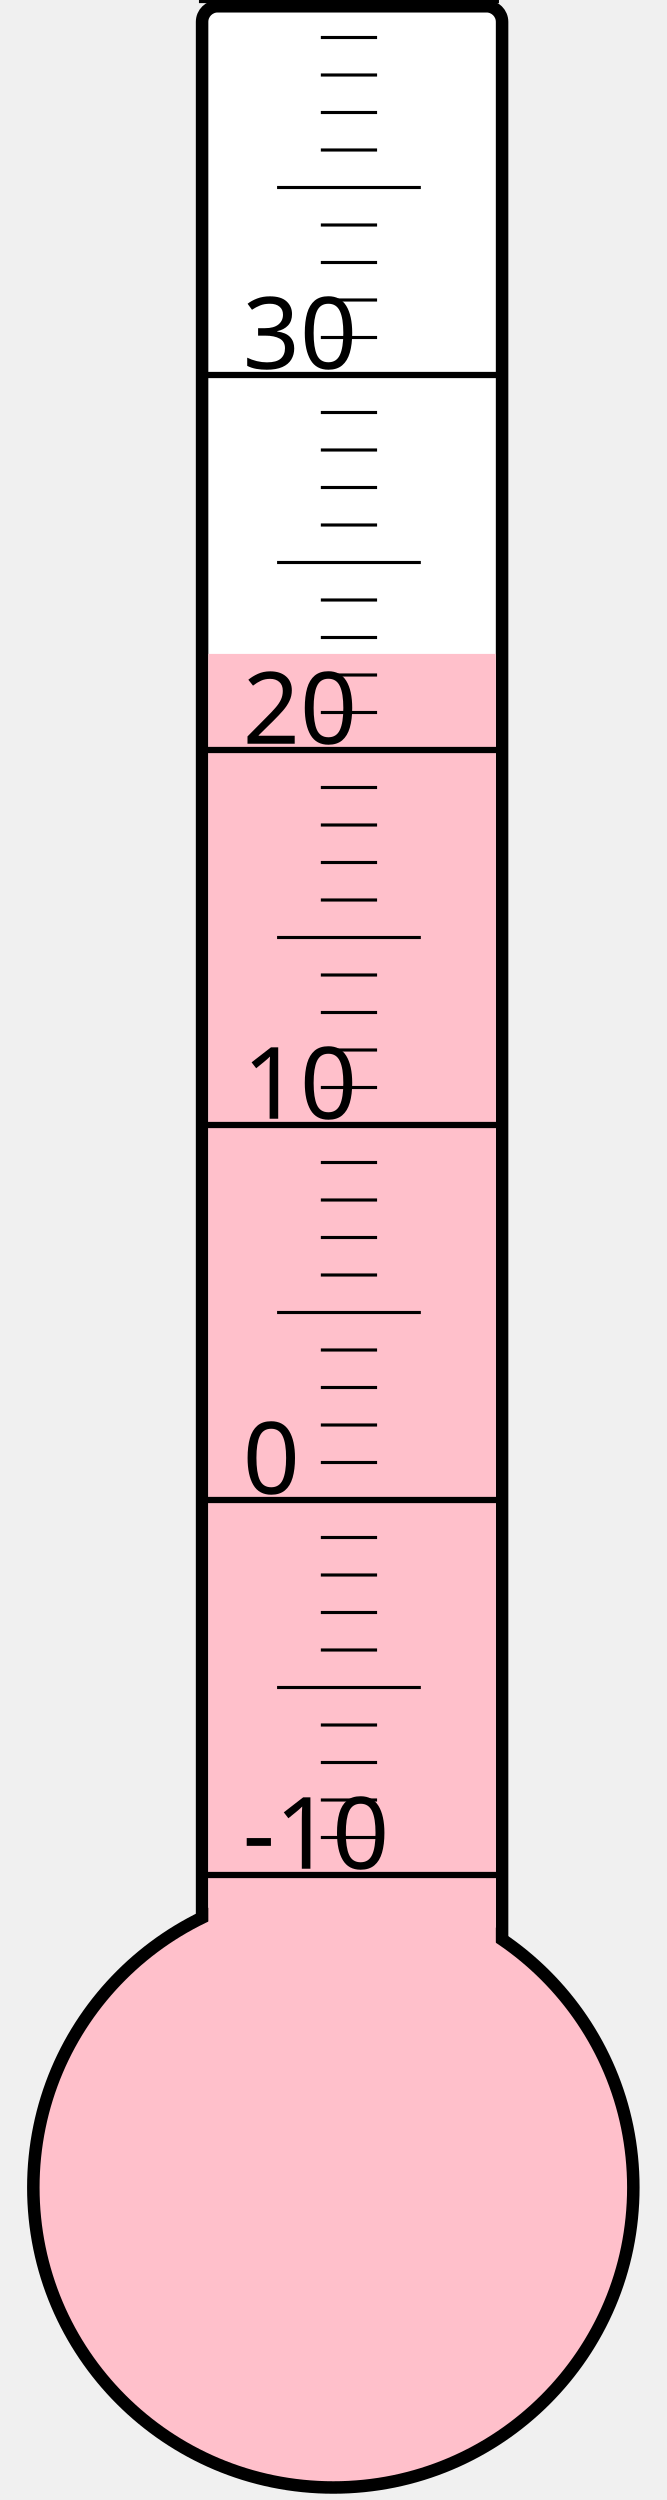
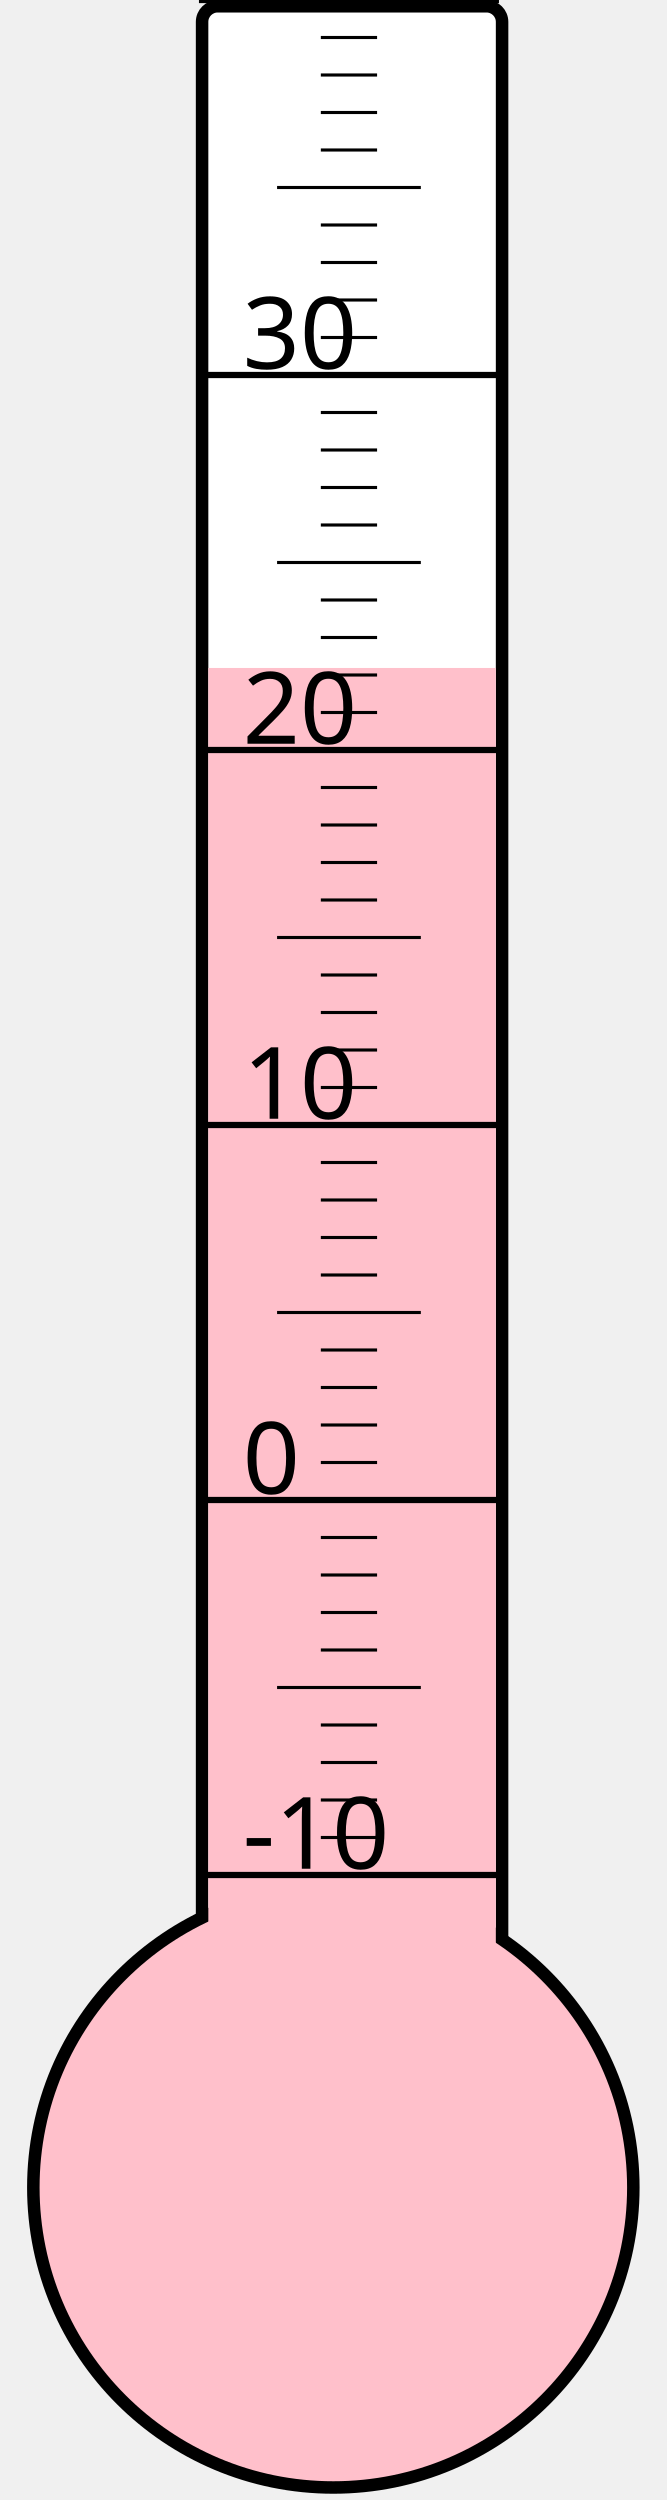
<svg xmlns="http://www.w3.org/2000/svg" width="40px" height="150px" viewBox="0 0 200 800">
  <rect width="200" height="800" x="0" y="0" style="fill: #ffffeb; fill-opacity: 0;" />
  <rect width="96" height="680" x="58" y="2" rx="5" ry="5" style="fill: white; fill-opacity: 1; stroke: black; stroke-width: 4;" />
  <circle cx="100" cy="700" r="96" style="fill: pink; stroke: black; stroke-width: 4;" />
-   <rect width="92" height="490.75" x="60" y="209.25" style="fill: pink; fill-opacity: 1; stroke-width: 0;" />
+   <rect width="92" height="486.25" x="60" y="213.75" style="fill: pink; fill-opacity: 1; stroke-width: 0;" />
  <text x="71" y="598" style="font-family: sans-serif; font-size: 24pt;">-10</text>
  <text x="71" y="478" style="font-family: sans-serif; font-size: 24pt;">0</text>
  <text x="71" y="358" style="font-family: sans-serif; font-size: 24pt;">10</text>
  <text x="71" y="238" style="font-family: sans-serif; font-size: 24pt;">20</text>
  <text x="71" y="118" style="font-family: sans-serif; font-size: 24pt;">30</text>
  <g style="stroke: black;">
    <line x1="57" y1="600" x2="153" y2="600" style="stroke-width: 2;" />
    <line x1="96" y1="588" x2="114" y2="588" style="stroke-width: 1;" />
    <line x1="96" y1="576" x2="114" y2="576" style="stroke-width: 1;" />
    <line x1="96" y1="564" x2="114" y2="564" style="stroke-width: 1;" />
    <line x1="96" y1="552" x2="114" y2="552" style="stroke-width: 1;" />
    <line x1="82" y1="540" x2="128" y2="540" style="stroke-width: 1;" />
    <line x1="96" y1="528" x2="114" y2="528" style="stroke-width: 1;" />
    <line x1="96" y1="516" x2="114" y2="516" style="stroke-width: 1;" />
    <line x1="96" y1="504" x2="114" y2="504" style="stroke-width: 1;" />
    <line x1="96" y1="492" x2="114" y2="492" style="stroke-width: 1;" />
    <line x1="57" y1="480" x2="153" y2="480" style="stroke-width: 2;" />
    <line x1="96" y1="468" x2="114" y2="468" style="stroke-width: 1;" />
    <line x1="96" y1="456" x2="114" y2="456" style="stroke-width: 1;" />
    <line x1="96" y1="444" x2="114" y2="444" style="stroke-width: 1;" />
    <line x1="96" y1="432" x2="114" y2="432" style="stroke-width: 1;" />
    <line x1="82" y1="420" x2="128" y2="420" style="stroke-width: 1;" />
    <line x1="96" y1="408" x2="114" y2="408" style="stroke-width: 1;" />
    <line x1="96" y1="396" x2="114" y2="396" style="stroke-width: 1;" />
    <line x1="96" y1="384" x2="114" y2="384" style="stroke-width: 1;" />
    <line x1="96" y1="372" x2="114" y2="372" style="stroke-width: 1;" />
    <line x1="57" y1="360" x2="153" y2="360" style="stroke-width: 2;" />
    <line x1="96" y1="348" x2="114" y2="348" style="stroke-width: 1;" />
    <line x1="96" y1="336" x2="114" y2="336" style="stroke-width: 1;" />
    <line x1="96" y1="324" x2="114" y2="324" style="stroke-width: 1;" />
    <line x1="96" y1="312" x2="114" y2="312" style="stroke-width: 1;" />
    <line x1="82" y1="300" x2="128" y2="300" style="stroke-width: 1;" />
    <line x1="96" y1="288" x2="114" y2="288" style="stroke-width: 1;" />
    <line x1="96" y1="276" x2="114" y2="276" style="stroke-width: 1;" />
    <line x1="96" y1="264" x2="114" y2="264" style="stroke-width: 1;" />
    <line x1="96" y1="252" x2="114" y2="252" style="stroke-width: 1;" />
    <line x1="57" y1="240" x2="153" y2="240" style="stroke-width: 2;" />
    <line x1="96" y1="228" x2="114" y2="228" style="stroke-width: 1;" />
    <line x1="96" y1="216" x2="114" y2="216" style="stroke-width: 1;" />
    <line x1="96" y1="204" x2="114" y2="204" style="stroke-width: 1;" />
    <line x1="96" y1="192" x2="114" y2="192" style="stroke-width: 1;" />
    <line x1="82" y1="180" x2="128" y2="180" style="stroke-width: 1;" />
    <line x1="96" y1="168" x2="114" y2="168" style="stroke-width: 1;" />
    <line x1="96" y1="156" x2="114" y2="156" style="stroke-width: 1;" />
    <line x1="96" y1="144" x2="114" y2="144" style="stroke-width: 1;" />
    <line x1="96" y1="132" x2="114" y2="132" style="stroke-width: 1;" />
    <line x1="57" y1="120" x2="153" y2="120" style="stroke-width: 2;" />
    <line x1="96" y1="108" x2="114" y2="108" style="stroke-width: 1;" />
    <line x1="96" y1="96" x2="114" y2="96" style="stroke-width: 1;" />
    <line x1="96" y1="84" x2="114" y2="84" style="stroke-width: 1;" />
    <line x1="96" y1="72" x2="114" y2="72" style="stroke-width: 1;" />
    <line x1="82" y1="60" x2="128" y2="60" style="stroke-width: 1;" />
    <line x1="96" y1="48" x2="114" y2="48" style="stroke-width: 1;" />
    <line x1="96" y1="36" x2="114" y2="36" style="stroke-width: 1;" />
    <line x1="96" y1="24" x2="114" y2="24" style="stroke-width: 1;" />
    <line x1="96" y1="12" x2="114" y2="12" style="stroke-width: 1;" />
    <line x1="57" y1="0" x2="153" y2="0" style="stroke-width: 2;" />
  </g>
</svg>
